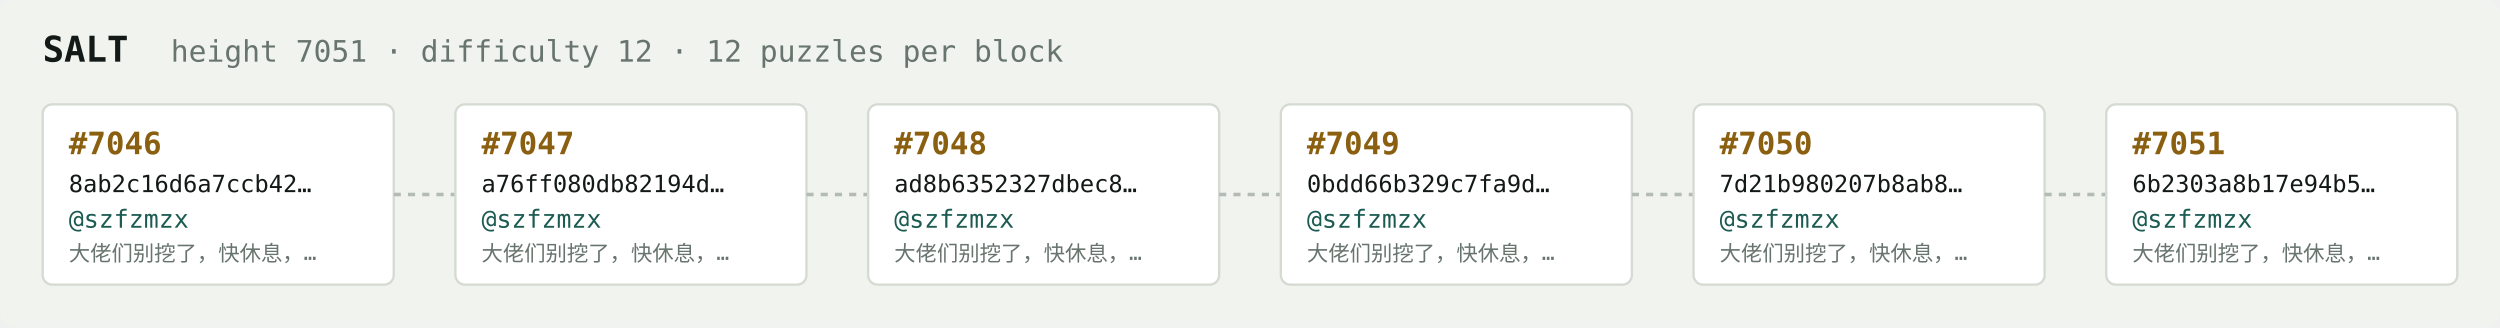
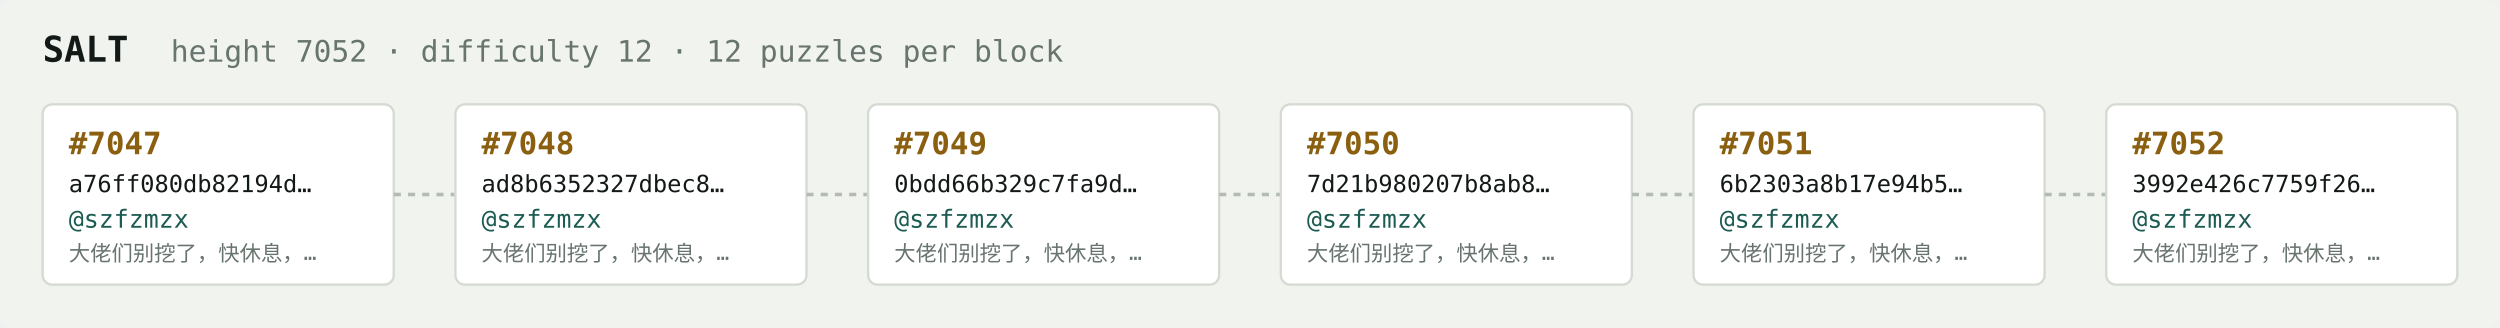
<svg xmlns="http://www.w3.org/2000/svg" width="1054" height="138" viewBox="0 0 1054 138" font-family="ui-monospace,SFMono-Regular,Menlo,monospace">
  <rect fill="#f1f3ef" width="1054" height="138" rx="6" />
  <text x="18" y="26" fill="#121916" font-size="15" font-weight="700">SALT</text>
-   <text x="72" y="26" fill="#68746e" font-size="12.5">height 7051 · difficulty 12 · 12 puzzles per block</text>
+   <text x="72" y="26" fill="#68746e" font-size="12.5">height 7052 · difficulty 12 · 12 puzzles per block</text>
  <rect x="18" y="44" width="148" height="76" rx="4" fill="#ffffff" stroke="#d5dbd2" stroke-width="1" />
-   <text x="29" y="65" fill="#8a5f10" font-size="13" font-weight="700">#7046</text>
-   <text x="29" y="81" fill="#121916" font-size="10">8ab2c16d6a7ccb42…</text>
+   <text x="29" y="65" fill="#8a5f10" font-size="13" font-weight="700">#7047</text>
+   <text x="29" y="81" fill="#121916" font-size="10">a76ff080db82194d…</text>
  <text x="29" y="96" fill="#1c5b52" font-size="10.5">@szfzmzx</text>
  <text x="29" y="110" fill="#68746e" font-size="9">大佬们别挖了，快休息，…</text>
  <line x1="166" y1="82.0" x2="192" y2="82.0" stroke="#b3bcb4" stroke-width="1.5" stroke-dasharray="3 3" />
  <rect x="192" y="44" width="148" height="76" rx="4" fill="#ffffff" stroke="#d5dbd2" stroke-width="1" />
-   <text x="203" y="65" fill="#8a5f10" font-size="13" font-weight="700">#7047</text>
-   <text x="203" y="81" fill="#121916" font-size="10">a76ff080db82194d…</text>
+   <text x="203" y="65" fill="#8a5f10" font-size="13" font-weight="700">#7048</text>
+   <text x="203" y="81" fill="#121916" font-size="10">ad8b6352327dbec8…</text>
  <text x="203" y="96" fill="#1c5b52" font-size="10.5">@szfzmzx</text>
  <text x="203" y="110" fill="#68746e" font-size="9">大佬们别挖了，快休息，…</text>
  <line x1="340" y1="82.0" x2="366" y2="82.0" stroke="#b3bcb4" stroke-width="1.5" stroke-dasharray="3 3" />
  <rect x="366" y="44" width="148" height="76" rx="4" fill="#ffffff" stroke="#d5dbd2" stroke-width="1" />
-   <text x="377" y="65" fill="#8a5f10" font-size="13" font-weight="700">#7048</text>
-   <text x="377" y="81" fill="#121916" font-size="10">ad8b6352327dbec8…</text>
+   <text x="377" y="65" fill="#8a5f10" font-size="13" font-weight="700">#7049</text>
+   <text x="377" y="81" fill="#121916" font-size="10">0bdd66b329c7fa9d…</text>
  <text x="377" y="96" fill="#1c5b52" font-size="10.5">@szfzmzx</text>
  <text x="377" y="110" fill="#68746e" font-size="9">大佬们别挖了，快休息，…</text>
  <line x1="514" y1="82.0" x2="540" y2="82.0" stroke="#b3bcb4" stroke-width="1.5" stroke-dasharray="3 3" />
  <rect x="540" y="44" width="148" height="76" rx="4" fill="#ffffff" stroke="#d5dbd2" stroke-width="1" />
-   <text x="551" y="65" fill="#8a5f10" font-size="13" font-weight="700">#7049</text>
-   <text x="551" y="81" fill="#121916" font-size="10">0bdd66b329c7fa9d…</text>
+   <text x="551" y="65" fill="#8a5f10" font-size="13" font-weight="700">#7050</text>
+   <text x="551" y="81" fill="#121916" font-size="10">7d21b980207b8ab8…</text>
  <text x="551" y="96" fill="#1c5b52" font-size="10.5">@szfzmzx</text>
  <text x="551" y="110" fill="#68746e" font-size="9">大佬们别挖了，快休息，…</text>
  <line x1="688" y1="82.0" x2="714" y2="82.0" stroke="#b3bcb4" stroke-width="1.5" stroke-dasharray="3 3" />
  <rect x="714" y="44" width="148" height="76" rx="4" fill="#ffffff" stroke="#d5dbd2" stroke-width="1" />
-   <text x="725" y="65" fill="#8a5f10" font-size="13" font-weight="700">#7050</text>
-   <text x="725" y="81" fill="#121916" font-size="10">7d21b980207b8ab8…</text>
+   <text x="725" y="65" fill="#8a5f10" font-size="13" font-weight="700">#7051</text>
+   <text x="725" y="81" fill="#121916" font-size="10">6b2303a8b17e94b5…</text>
  <text x="725" y="96" fill="#1c5b52" font-size="10.5">@szfzmzx</text>
  <text x="725" y="110" fill="#68746e" font-size="9">大佬们别挖了，快休息，…</text>
  <line x1="862" y1="82.0" x2="888" y2="82.0" stroke="#b3bcb4" stroke-width="1.5" stroke-dasharray="3 3" />
  <rect x="888" y="44" width="148" height="76" rx="4" fill="#ffffff" stroke="#d5dbd2" stroke-width="1" />
-   <text x="899" y="65" fill="#8a5f10" font-size="13" font-weight="700">#7051</text>
-   <text x="899" y="81" fill="#121916" font-size="10">6b2303a8b17e94b5…</text>
+   <text x="899" y="65" fill="#8a5f10" font-size="13" font-weight="700">#7052</text>
+   <text x="899" y="81" fill="#121916" font-size="10">3992e426c7759f26…</text>
  <text x="899" y="96" fill="#1c5b52" font-size="10.5">@szfzmzx</text>
  <text x="899" y="110" fill="#68746e" font-size="9">大佬们别挖了，快休息，…</text>
</svg>
